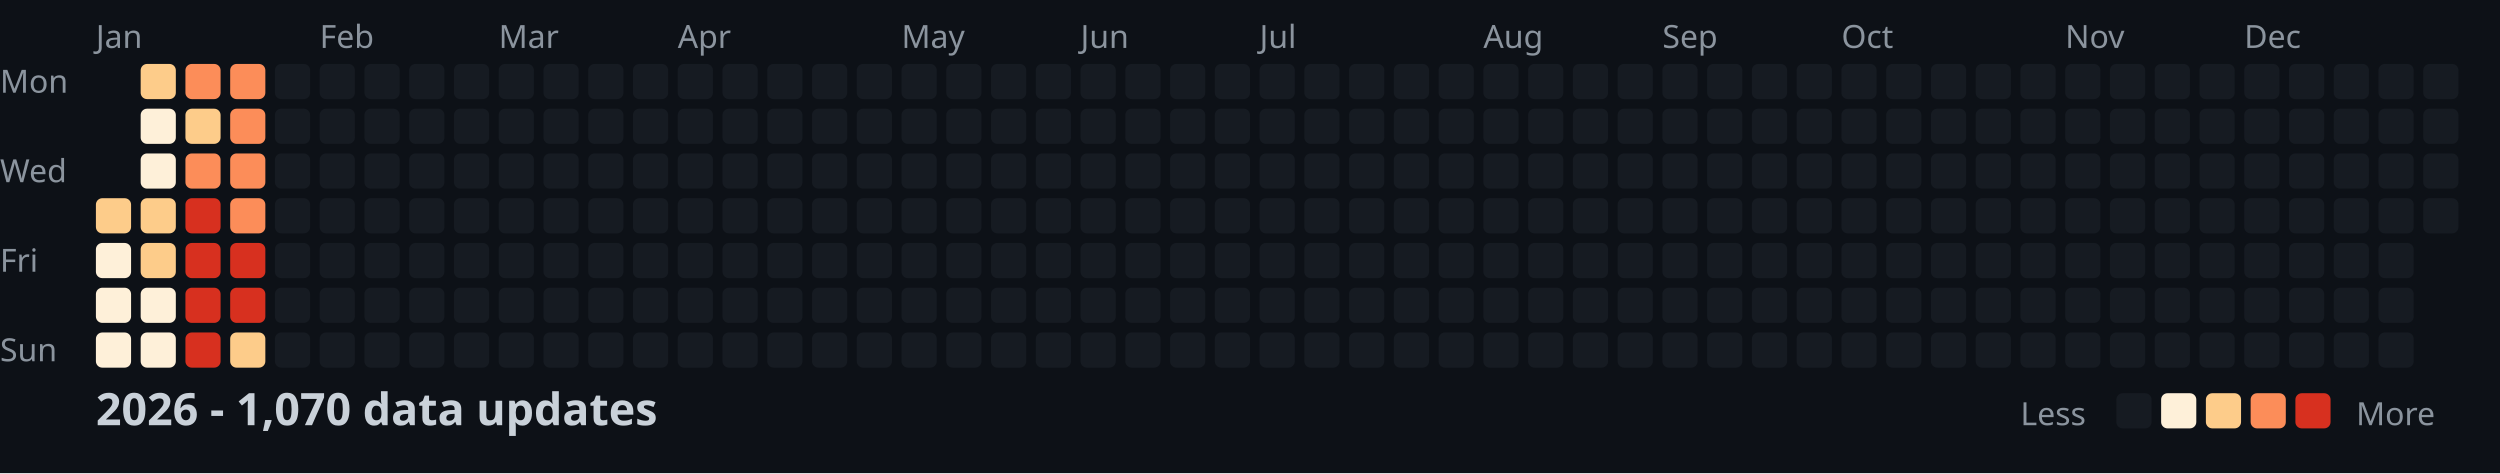
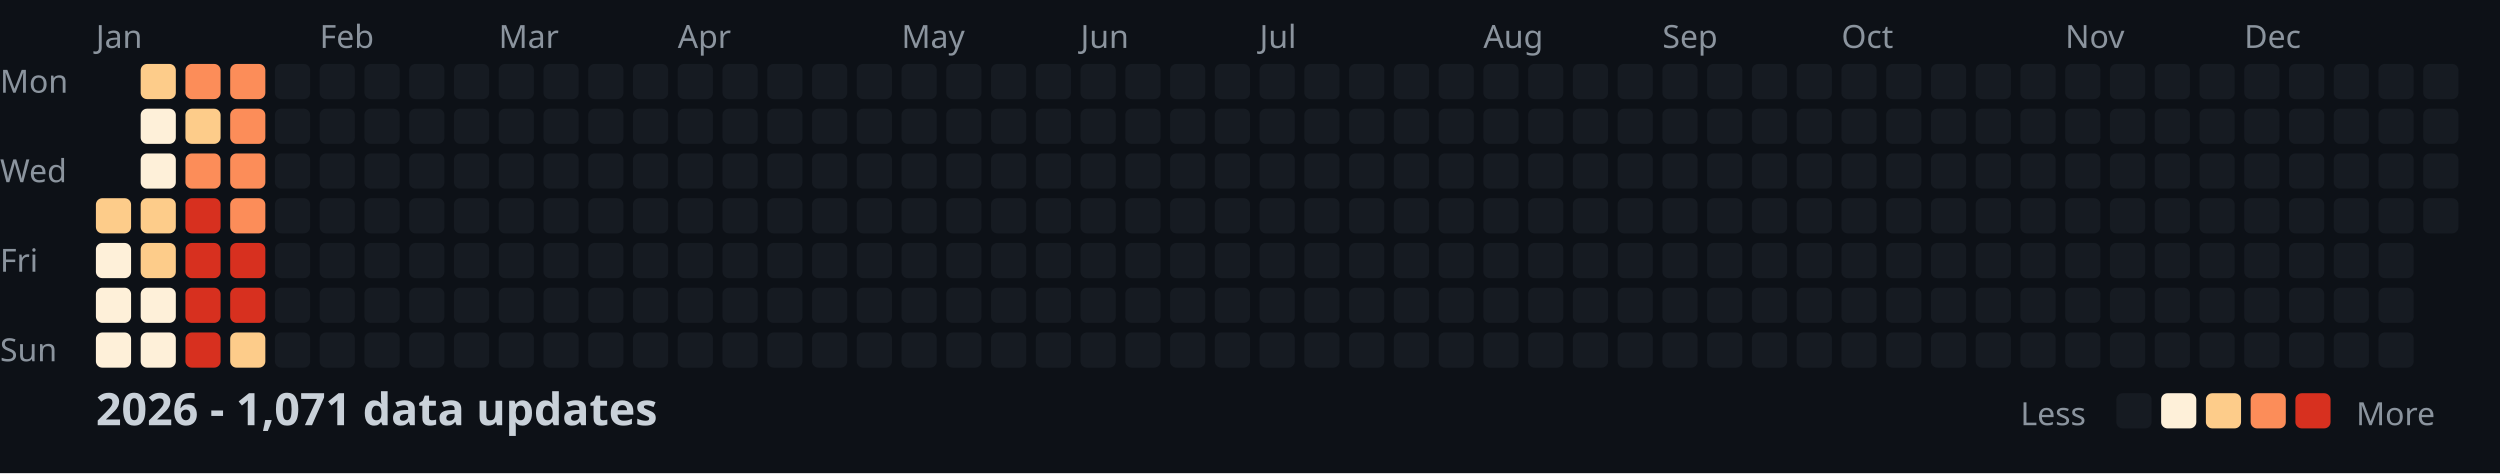
<svg xmlns="http://www.w3.org/2000/svg" width="782" height="148">
  <style>
    .month { font: 10px sans-serif; fill: #8b949e; }
    .day { font: 10px sans-serif; fill: #8b949e; }
    .title { font: bold 14px sans-serif; fill: #c9d1d9; }
    .legend { font: 10px sans-serif; fill: #8b949e; }
  </style>
  <rect width="100%" height="100%" fill="#0d1117" />
  <text x="0" y="29" class="day">Mon</text>
  <text x="0" y="57" class="day">Wed</text>
  <text x="0" y="85" class="day">Fri</text>
  <text x="0" y="113" class="day">Sun</text>
  <text x="30" y="15" class="month">Jan</text>
  <text x="100" y="15" class="month">Feb</text>
  <text x="156" y="15" class="month">Mar</text>
  <text x="212" y="15" class="month">Apr</text>
  <text x="282" y="15" class="month">May</text>
  <text x="338" y="15" class="month">Jun</text>
  <text x="394" y="15" class="month">Jul</text>
  <text x="464" y="15" class="month">Aug</text>
  <text x="520" y="15" class="month">Sep</text>
  <text x="576" y="15" class="month">Oct</text>
  <text x="646" y="15" class="month">Nov</text>
  <text x="702" y="15" class="month">Dec</text>
  <rect x="30" y="62" width="11" height="11" fill="#fdcc8a" rx="2" />
  <rect x="30" y="76" width="11" height="11" fill="#fef0d9" rx="2" />
  <rect x="30" y="90" width="11" height="11" fill="#fef0d9" rx="2" />
  <rect x="30" y="104" width="11" height="11" fill="#fef0d9" rx="2" />
  <rect x="44" y="20" width="11" height="11" fill="#fdcc8a" rx="2" />
  <rect x="44" y="34" width="11" height="11" fill="#fef0d9" rx="2" />
  <rect x="44" y="48" width="11" height="11" fill="#fef0d9" rx="2" />
  <rect x="44" y="62" width="11" height="11" fill="#fdcc8a" rx="2" />
  <rect x="44" y="76" width="11" height="11" fill="#fdcc8a" rx="2" />
  <rect x="44" y="90" width="11" height="11" fill="#fef0d9" rx="2" />
  <rect x="44" y="104" width="11" height="11" fill="#fef0d9" rx="2" />
  <rect x="58" y="20" width="11" height="11" fill="#fc8d59" rx="2" />
  <rect x="58" y="34" width="11" height="11" fill="#fdcc8a" rx="2" />
  <rect x="58" y="48" width="11" height="11" fill="#fc8d59" rx="2" />
  <rect x="58" y="62" width="11" height="11" fill="#d7301f" rx="2" />
  <rect x="58" y="76" width="11" height="11" fill="#d7301f" rx="2" />
  <rect x="58" y="90" width="11" height="11" fill="#d7301f" rx="2" />
  <rect x="58" y="104" width="11" height="11" fill="#d7301f" rx="2" />
  <rect x="72" y="20" width="11" height="11" fill="#fc8d59" rx="2" />
  <rect x="72" y="34" width="11" height="11" fill="#fc8d59" rx="2" />
  <rect x="72" y="48" width="11" height="11" fill="#fc8d59" rx="2" />
  <rect x="72" y="62" width="11" height="11" fill="#fc8d59" rx="2" />
  <rect x="72" y="76" width="11" height="11" fill="#d7301f" rx="2" />
  <rect x="72" y="90" width="11" height="11" fill="#d7301f" rx="2" />
  <rect x="72" y="104" width="11" height="11" fill="#fdcc8a" rx="2" />
  <rect x="86" y="20" width="11" height="11" fill="#161b22" rx="2" />
  <rect x="86" y="34" width="11" height="11" fill="#161b22" rx="2" />
  <rect x="86" y="48" width="11" height="11" fill="#161b22" rx="2" />
  <rect x="86" y="62" width="11" height="11" fill="#161b22" rx="2" />
  <rect x="86" y="76" width="11" height="11" fill="#161b22" rx="2" />
  <rect x="86" y="90" width="11" height="11" fill="#161b22" rx="2" />
  <rect x="86" y="104" width="11" height="11" fill="#161b22" rx="2" />
  <rect x="100" y="20" width="11" height="11" fill="#161b22" rx="2" />
  <rect x="100" y="34" width="11" height="11" fill="#161b22" rx="2" />
  <rect x="100" y="48" width="11" height="11" fill="#161b22" rx="2" />
  <rect x="100" y="62" width="11" height="11" fill="#161b22" rx="2" />
  <rect x="100" y="76" width="11" height="11" fill="#161b22" rx="2" />
  <rect x="100" y="90" width="11" height="11" fill="#161b22" rx="2" />
  <rect x="100" y="104" width="11" height="11" fill="#161b22" rx="2" />
  <rect x="114" y="20" width="11" height="11" fill="#161b22" rx="2" />
  <rect x="114" y="34" width="11" height="11" fill="#161b22" rx="2" />
  <rect x="114" y="48" width="11" height="11" fill="#161b22" rx="2" />
  <rect x="114" y="62" width="11" height="11" fill="#161b22" rx="2" />
  <rect x="114" y="76" width="11" height="11" fill="#161b22" rx="2" />
  <rect x="114" y="90" width="11" height="11" fill="#161b22" rx="2" />
  <rect x="114" y="104" width="11" height="11" fill="#161b22" rx="2" />
  <rect x="128" y="20" width="11" height="11" fill="#161b22" rx="2" />
  <rect x="128" y="34" width="11" height="11" fill="#161b22" rx="2" />
  <rect x="128" y="48" width="11" height="11" fill="#161b22" rx="2" />
  <rect x="128" y="62" width="11" height="11" fill="#161b22" rx="2" />
  <rect x="128" y="76" width="11" height="11" fill="#161b22" rx="2" />
  <rect x="128" y="90" width="11" height="11" fill="#161b22" rx="2" />
  <rect x="128" y="104" width="11" height="11" fill="#161b22" rx="2" />
  <rect x="142" y="20" width="11" height="11" fill="#161b22" rx="2" />
  <rect x="142" y="34" width="11" height="11" fill="#161b22" rx="2" />
  <rect x="142" y="48" width="11" height="11" fill="#161b22" rx="2" />
  <rect x="142" y="62" width="11" height="11" fill="#161b22" rx="2" />
  <rect x="142" y="76" width="11" height="11" fill="#161b22" rx="2" />
  <rect x="142" y="90" width="11" height="11" fill="#161b22" rx="2" />
  <rect x="142" y="104" width="11" height="11" fill="#161b22" rx="2" />
  <rect x="156" y="20" width="11" height="11" fill="#161b22" rx="2" />
  <rect x="156" y="34" width="11" height="11" fill="#161b22" rx="2" />
  <rect x="156" y="48" width="11" height="11" fill="#161b22" rx="2" />
  <rect x="156" y="62" width="11" height="11" fill="#161b22" rx="2" />
  <rect x="156" y="76" width="11" height="11" fill="#161b22" rx="2" />
  <rect x="156" y="90" width="11" height="11" fill="#161b22" rx="2" />
  <rect x="156" y="104" width="11" height="11" fill="#161b22" rx="2" />
  <rect x="170" y="20" width="11" height="11" fill="#161b22" rx="2" />
  <rect x="170" y="34" width="11" height="11" fill="#161b22" rx="2" />
  <rect x="170" y="48" width="11" height="11" fill="#161b22" rx="2" />
  <rect x="170" y="62" width="11" height="11" fill="#161b22" rx="2" />
  <rect x="170" y="76" width="11" height="11" fill="#161b22" rx="2" />
  <rect x="170" y="90" width="11" height="11" fill="#161b22" rx="2" />
  <rect x="170" y="104" width="11" height="11" fill="#161b22" rx="2" />
  <rect x="184" y="20" width="11" height="11" fill="#161b22" rx="2" />
  <rect x="184" y="34" width="11" height="11" fill="#161b22" rx="2" />
  <rect x="184" y="48" width="11" height="11" fill="#161b22" rx="2" />
  <rect x="184" y="62" width="11" height="11" fill="#161b22" rx="2" />
  <rect x="184" y="76" width="11" height="11" fill="#161b22" rx="2" />
  <rect x="184" y="90" width="11" height="11" fill="#161b22" rx="2" />
  <rect x="184" y="104" width="11" height="11" fill="#161b22" rx="2" />
  <rect x="198" y="20" width="11" height="11" fill="#161b22" rx="2" />
  <rect x="198" y="34" width="11" height="11" fill="#161b22" rx="2" />
  <rect x="198" y="48" width="11" height="11" fill="#161b22" rx="2" />
  <rect x="198" y="62" width="11" height="11" fill="#161b22" rx="2" />
  <rect x="198" y="76" width="11" height="11" fill="#161b22" rx="2" />
  <rect x="198" y="90" width="11" height="11" fill="#161b22" rx="2" />
  <rect x="198" y="104" width="11" height="11" fill="#161b22" rx="2" />
  <rect x="212" y="20" width="11" height="11" fill="#161b22" rx="2" />
  <rect x="212" y="34" width="11" height="11" fill="#161b22" rx="2" />
  <rect x="212" y="48" width="11" height="11" fill="#161b22" rx="2" />
  <rect x="212" y="62" width="11" height="11" fill="#161b22" rx="2" />
  <rect x="212" y="76" width="11" height="11" fill="#161b22" rx="2" />
  <rect x="212" y="90" width="11" height="11" fill="#161b22" rx="2" />
  <rect x="212" y="104" width="11" height="11" fill="#161b22" rx="2" />
  <rect x="226" y="20" width="11" height="11" fill="#161b22" rx="2" />
  <rect x="226" y="34" width="11" height="11" fill="#161b22" rx="2" />
  <rect x="226" y="48" width="11" height="11" fill="#161b22" rx="2" />
  <rect x="226" y="62" width="11" height="11" fill="#161b22" rx="2" />
  <rect x="226" y="76" width="11" height="11" fill="#161b22" rx="2" />
  <rect x="226" y="90" width="11" height="11" fill="#161b22" rx="2" />
  <rect x="226" y="104" width="11" height="11" fill="#161b22" rx="2" />
  <rect x="240" y="20" width="11" height="11" fill="#161b22" rx="2" />
  <rect x="240" y="34" width="11" height="11" fill="#161b22" rx="2" />
  <rect x="240" y="48" width="11" height="11" fill="#161b22" rx="2" />
  <rect x="240" y="62" width="11" height="11" fill="#161b22" rx="2" />
  <rect x="240" y="76" width="11" height="11" fill="#161b22" rx="2" />
  <rect x="240" y="90" width="11" height="11" fill="#161b22" rx="2" />
  <rect x="240" y="104" width="11" height="11" fill="#161b22" rx="2" />
  <rect x="254" y="20" width="11" height="11" fill="#161b22" rx="2" />
  <rect x="254" y="34" width="11" height="11" fill="#161b22" rx="2" />
  <rect x="254" y="48" width="11" height="11" fill="#161b22" rx="2" />
  <rect x="254" y="62" width="11" height="11" fill="#161b22" rx="2" />
  <rect x="254" y="76" width="11" height="11" fill="#161b22" rx="2" />
  <rect x="254" y="90" width="11" height="11" fill="#161b22" rx="2" />
  <rect x="254" y="104" width="11" height="11" fill="#161b22" rx="2" />
  <rect x="268" y="20" width="11" height="11" fill="#161b22" rx="2" />
  <rect x="268" y="34" width="11" height="11" fill="#161b22" rx="2" />
  <rect x="268" y="48" width="11" height="11" fill="#161b22" rx="2" />
  <rect x="268" y="62" width="11" height="11" fill="#161b22" rx="2" />
  <rect x="268" y="76" width="11" height="11" fill="#161b22" rx="2" />
  <rect x="268" y="90" width="11" height="11" fill="#161b22" rx="2" />
  <rect x="268" y="104" width="11" height="11" fill="#161b22" rx="2" />
  <rect x="282" y="20" width="11" height="11" fill="#161b22" rx="2" />
  <rect x="282" y="34" width="11" height="11" fill="#161b22" rx="2" />
  <rect x="282" y="48" width="11" height="11" fill="#161b22" rx="2" />
  <rect x="282" y="62" width="11" height="11" fill="#161b22" rx="2" />
  <rect x="282" y="76" width="11" height="11" fill="#161b22" rx="2" />
  <rect x="282" y="90" width="11" height="11" fill="#161b22" rx="2" />
  <rect x="282" y="104" width="11" height="11" fill="#161b22" rx="2" />
  <rect x="296" y="20" width="11" height="11" fill="#161b22" rx="2" />
  <rect x="296" y="34" width="11" height="11" fill="#161b22" rx="2" />
  <rect x="296" y="48" width="11" height="11" fill="#161b22" rx="2" />
  <rect x="296" y="62" width="11" height="11" fill="#161b22" rx="2" />
  <rect x="296" y="76" width="11" height="11" fill="#161b22" rx="2" />
  <rect x="296" y="90" width="11" height="11" fill="#161b22" rx="2" />
  <rect x="296" y="104" width="11" height="11" fill="#161b22" rx="2" />
  <rect x="310" y="20" width="11" height="11" fill="#161b22" rx="2" />
  <rect x="310" y="34" width="11" height="11" fill="#161b22" rx="2" />
  <rect x="310" y="48" width="11" height="11" fill="#161b22" rx="2" />
  <rect x="310" y="62" width="11" height="11" fill="#161b22" rx="2" />
  <rect x="310" y="76" width="11" height="11" fill="#161b22" rx="2" />
  <rect x="310" y="90" width="11" height="11" fill="#161b22" rx="2" />
  <rect x="310" y="104" width="11" height="11" fill="#161b22" rx="2" />
  <rect x="324" y="20" width="11" height="11" fill="#161b22" rx="2" />
  <rect x="324" y="34" width="11" height="11" fill="#161b22" rx="2" />
  <rect x="324" y="48" width="11" height="11" fill="#161b22" rx="2" />
  <rect x="324" y="62" width="11" height="11" fill="#161b22" rx="2" />
  <rect x="324" y="76" width="11" height="11" fill="#161b22" rx="2" />
  <rect x="324" y="90" width="11" height="11" fill="#161b22" rx="2" />
  <rect x="324" y="104" width="11" height="11" fill="#161b22" rx="2" />
  <rect x="338" y="20" width="11" height="11" fill="#161b22" rx="2" />
  <rect x="338" y="34" width="11" height="11" fill="#161b22" rx="2" />
  <rect x="338" y="48" width="11" height="11" fill="#161b22" rx="2" />
  <rect x="338" y="62" width="11" height="11" fill="#161b22" rx="2" />
  <rect x="338" y="76" width="11" height="11" fill="#161b22" rx="2" />
  <rect x="338" y="90" width="11" height="11" fill="#161b22" rx="2" />
  <rect x="338" y="104" width="11" height="11" fill="#161b22" rx="2" />
  <rect x="352" y="20" width="11" height="11" fill="#161b22" rx="2" />
  <rect x="352" y="34" width="11" height="11" fill="#161b22" rx="2" />
  <rect x="352" y="48" width="11" height="11" fill="#161b22" rx="2" />
  <rect x="352" y="62" width="11" height="11" fill="#161b22" rx="2" />
  <rect x="352" y="76" width="11" height="11" fill="#161b22" rx="2" />
  <rect x="352" y="90" width="11" height="11" fill="#161b22" rx="2" />
  <rect x="352" y="104" width="11" height="11" fill="#161b22" rx="2" />
  <rect x="366" y="20" width="11" height="11" fill="#161b22" rx="2" />
  <rect x="366" y="34" width="11" height="11" fill="#161b22" rx="2" />
  <rect x="366" y="48" width="11" height="11" fill="#161b22" rx="2" />
  <rect x="366" y="62" width="11" height="11" fill="#161b22" rx="2" />
  <rect x="366" y="76" width="11" height="11" fill="#161b22" rx="2" />
  <rect x="366" y="90" width="11" height="11" fill="#161b22" rx="2" />
  <rect x="366" y="104" width="11" height="11" fill="#161b22" rx="2" />
  <rect x="380" y="20" width="11" height="11" fill="#161b22" rx="2" />
  <rect x="380" y="34" width="11" height="11" fill="#161b22" rx="2" />
  <rect x="380" y="48" width="11" height="11" fill="#161b22" rx="2" />
  <rect x="380" y="62" width="11" height="11" fill="#161b22" rx="2" />
  <rect x="380" y="76" width="11" height="11" fill="#161b22" rx="2" />
  <rect x="380" y="90" width="11" height="11" fill="#161b22" rx="2" />
  <rect x="380" y="104" width="11" height="11" fill="#161b22" rx="2" />
  <rect x="394" y="20" width="11" height="11" fill="#161b22" rx="2" />
  <rect x="394" y="34" width="11" height="11" fill="#161b22" rx="2" />
  <rect x="394" y="48" width="11" height="11" fill="#161b22" rx="2" />
  <rect x="394" y="62" width="11" height="11" fill="#161b22" rx="2" />
  <rect x="394" y="76" width="11" height="11" fill="#161b22" rx="2" />
  <rect x="394" y="90" width="11" height="11" fill="#161b22" rx="2" />
  <rect x="394" y="104" width="11" height="11" fill="#161b22" rx="2" />
  <rect x="408" y="20" width="11" height="11" fill="#161b22" rx="2" />
  <rect x="408" y="34" width="11" height="11" fill="#161b22" rx="2" />
  <rect x="408" y="48" width="11" height="11" fill="#161b22" rx="2" />
  <rect x="408" y="62" width="11" height="11" fill="#161b22" rx="2" />
  <rect x="408" y="76" width="11" height="11" fill="#161b22" rx="2" />
  <rect x="408" y="90" width="11" height="11" fill="#161b22" rx="2" />
  <rect x="408" y="104" width="11" height="11" fill="#161b22" rx="2" />
  <rect x="422" y="20" width="11" height="11" fill="#161b22" rx="2" />
  <rect x="422" y="34" width="11" height="11" fill="#161b22" rx="2" />
  <rect x="422" y="48" width="11" height="11" fill="#161b22" rx="2" />
  <rect x="422" y="62" width="11" height="11" fill="#161b22" rx="2" />
  <rect x="422" y="76" width="11" height="11" fill="#161b22" rx="2" />
  <rect x="422" y="90" width="11" height="11" fill="#161b22" rx="2" />
  <rect x="422" y="104" width="11" height="11" fill="#161b22" rx="2" />
  <rect x="436" y="20" width="11" height="11" fill="#161b22" rx="2" />
  <rect x="436" y="34" width="11" height="11" fill="#161b22" rx="2" />
  <rect x="436" y="48" width="11" height="11" fill="#161b22" rx="2" />
  <rect x="436" y="62" width="11" height="11" fill="#161b22" rx="2" />
  <rect x="436" y="76" width="11" height="11" fill="#161b22" rx="2" />
  <rect x="436" y="90" width="11" height="11" fill="#161b22" rx="2" />
  <rect x="436" y="104" width="11" height="11" fill="#161b22" rx="2" />
  <rect x="450" y="20" width="11" height="11" fill="#161b22" rx="2" />
  <rect x="450" y="34" width="11" height="11" fill="#161b22" rx="2" />
  <rect x="450" y="48" width="11" height="11" fill="#161b22" rx="2" />
  <rect x="450" y="62" width="11" height="11" fill="#161b22" rx="2" />
  <rect x="450" y="76" width="11" height="11" fill="#161b22" rx="2" />
  <rect x="450" y="90" width="11" height="11" fill="#161b22" rx="2" />
  <rect x="450" y="104" width="11" height="11" fill="#161b22" rx="2" />
  <rect x="464" y="20" width="11" height="11" fill="#161b22" rx="2" />
  <rect x="464" y="34" width="11" height="11" fill="#161b22" rx="2" />
  <rect x="464" y="48" width="11" height="11" fill="#161b22" rx="2" />
  <rect x="464" y="62" width="11" height="11" fill="#161b22" rx="2" />
  <rect x="464" y="76" width="11" height="11" fill="#161b22" rx="2" />
  <rect x="464" y="90" width="11" height="11" fill="#161b22" rx="2" />
  <rect x="464" y="104" width="11" height="11" fill="#161b22" rx="2" />
  <rect x="478" y="20" width="11" height="11" fill="#161b22" rx="2" />
  <rect x="478" y="34" width="11" height="11" fill="#161b22" rx="2" />
  <rect x="478" y="48" width="11" height="11" fill="#161b22" rx="2" />
  <rect x="478" y="62" width="11" height="11" fill="#161b22" rx="2" />
  <rect x="478" y="76" width="11" height="11" fill="#161b22" rx="2" />
  <rect x="478" y="90" width="11" height="11" fill="#161b22" rx="2" />
  <rect x="478" y="104" width="11" height="11" fill="#161b22" rx="2" />
  <rect x="492" y="20" width="11" height="11" fill="#161b22" rx="2" />
  <rect x="492" y="34" width="11" height="11" fill="#161b22" rx="2" />
  <rect x="492" y="48" width="11" height="11" fill="#161b22" rx="2" />
  <rect x="492" y="62" width="11" height="11" fill="#161b22" rx="2" />
  <rect x="492" y="76" width="11" height="11" fill="#161b22" rx="2" />
  <rect x="492" y="90" width="11" height="11" fill="#161b22" rx="2" />
  <rect x="492" y="104" width="11" height="11" fill="#161b22" rx="2" />
  <rect x="506" y="20" width="11" height="11" fill="#161b22" rx="2" />
  <rect x="506" y="34" width="11" height="11" fill="#161b22" rx="2" />
  <rect x="506" y="48" width="11" height="11" fill="#161b22" rx="2" />
  <rect x="506" y="62" width="11" height="11" fill="#161b22" rx="2" />
  <rect x="506" y="76" width="11" height="11" fill="#161b22" rx="2" />
  <rect x="506" y="90" width="11" height="11" fill="#161b22" rx="2" />
  <rect x="506" y="104" width="11" height="11" fill="#161b22" rx="2" />
  <rect x="520" y="20" width="11" height="11" fill="#161b22" rx="2" />
  <rect x="520" y="34" width="11" height="11" fill="#161b22" rx="2" />
  <rect x="520" y="48" width="11" height="11" fill="#161b22" rx="2" />
  <rect x="520" y="62" width="11" height="11" fill="#161b22" rx="2" />
  <rect x="520" y="76" width="11" height="11" fill="#161b22" rx="2" />
  <rect x="520" y="90" width="11" height="11" fill="#161b22" rx="2" />
  <rect x="520" y="104" width="11" height="11" fill="#161b22" rx="2" />
  <rect x="534" y="20" width="11" height="11" fill="#161b22" rx="2" />
  <rect x="534" y="34" width="11" height="11" fill="#161b22" rx="2" />
  <rect x="534" y="48" width="11" height="11" fill="#161b22" rx="2" />
  <rect x="534" y="62" width="11" height="11" fill="#161b22" rx="2" />
  <rect x="534" y="76" width="11" height="11" fill="#161b22" rx="2" />
  <rect x="534" y="90" width="11" height="11" fill="#161b22" rx="2" />
  <rect x="534" y="104" width="11" height="11" fill="#161b22" rx="2" />
  <rect x="548" y="20" width="11" height="11" fill="#161b22" rx="2" />
  <rect x="548" y="34" width="11" height="11" fill="#161b22" rx="2" />
  <rect x="548" y="48" width="11" height="11" fill="#161b22" rx="2" />
  <rect x="548" y="62" width="11" height="11" fill="#161b22" rx="2" />
  <rect x="548" y="76" width="11" height="11" fill="#161b22" rx="2" />
  <rect x="548" y="90" width="11" height="11" fill="#161b22" rx="2" />
  <rect x="548" y="104" width="11" height="11" fill="#161b22" rx="2" />
  <rect x="562" y="20" width="11" height="11" fill="#161b22" rx="2" />
  <rect x="562" y="34" width="11" height="11" fill="#161b22" rx="2" />
  <rect x="562" y="48" width="11" height="11" fill="#161b22" rx="2" />
  <rect x="562" y="62" width="11" height="11" fill="#161b22" rx="2" />
  <rect x="562" y="76" width="11" height="11" fill="#161b22" rx="2" />
  <rect x="562" y="90" width="11" height="11" fill="#161b22" rx="2" />
  <rect x="562" y="104" width="11" height="11" fill="#161b22" rx="2" />
  <rect x="576" y="20" width="11" height="11" fill="#161b22" rx="2" />
  <rect x="576" y="34" width="11" height="11" fill="#161b22" rx="2" />
  <rect x="576" y="48" width="11" height="11" fill="#161b22" rx="2" />
  <rect x="576" y="62" width="11" height="11" fill="#161b22" rx="2" />
  <rect x="576" y="76" width="11" height="11" fill="#161b22" rx="2" />
  <rect x="576" y="90" width="11" height="11" fill="#161b22" rx="2" />
  <rect x="576" y="104" width="11" height="11" fill="#161b22" rx="2" />
  <rect x="590" y="20" width="11" height="11" fill="#161b22" rx="2" />
  <rect x="590" y="34" width="11" height="11" fill="#161b22" rx="2" />
  <rect x="590" y="48" width="11" height="11" fill="#161b22" rx="2" />
  <rect x="590" y="62" width="11" height="11" fill="#161b22" rx="2" />
  <rect x="590" y="76" width="11" height="11" fill="#161b22" rx="2" />
  <rect x="590" y="90" width="11" height="11" fill="#161b22" rx="2" />
  <rect x="590" y="104" width="11" height="11" fill="#161b22" rx="2" />
  <rect x="604" y="20" width="11" height="11" fill="#161b22" rx="2" />
  <rect x="604" y="34" width="11" height="11" fill="#161b22" rx="2" />
  <rect x="604" y="48" width="11" height="11" fill="#161b22" rx="2" />
  <rect x="604" y="62" width="11" height="11" fill="#161b22" rx="2" />
  <rect x="604" y="76" width="11" height="11" fill="#161b22" rx="2" />
  <rect x="604" y="90" width="11" height="11" fill="#161b22" rx="2" />
  <rect x="604" y="104" width="11" height="11" fill="#161b22" rx="2" />
  <rect x="618" y="20" width="11" height="11" fill="#161b22" rx="2" />
  <rect x="618" y="34" width="11" height="11" fill="#161b22" rx="2" />
  <rect x="618" y="48" width="11" height="11" fill="#161b22" rx="2" />
  <rect x="618" y="62" width="11" height="11" fill="#161b22" rx="2" />
  <rect x="618" y="76" width="11" height="11" fill="#161b22" rx="2" />
  <rect x="618" y="90" width="11" height="11" fill="#161b22" rx="2" />
  <rect x="618" y="104" width="11" height="11" fill="#161b22" rx="2" />
  <rect x="632" y="20" width="11" height="11" fill="#161b22" rx="2" />
  <rect x="632" y="34" width="11" height="11" fill="#161b22" rx="2" />
  <rect x="632" y="48" width="11" height="11" fill="#161b22" rx="2" />
  <rect x="632" y="62" width="11" height="11" fill="#161b22" rx="2" />
  <rect x="632" y="76" width="11" height="11" fill="#161b22" rx="2" />
  <rect x="632" y="90" width="11" height="11" fill="#161b22" rx="2" />
  <rect x="632" y="104" width="11" height="11" fill="#161b22" rx="2" />
  <rect x="646" y="20" width="11" height="11" fill="#161b22" rx="2" />
  <rect x="646" y="34" width="11" height="11" fill="#161b22" rx="2" />
  <rect x="646" y="48" width="11" height="11" fill="#161b22" rx="2" />
  <rect x="646" y="62" width="11" height="11" fill="#161b22" rx="2" />
  <rect x="646" y="76" width="11" height="11" fill="#161b22" rx="2" />
  <rect x="646" y="90" width="11" height="11" fill="#161b22" rx="2" />
  <rect x="646" y="104" width="11" height="11" fill="#161b22" rx="2" />
  <rect x="660" y="20" width="11" height="11" fill="#161b22" rx="2" />
  <rect x="660" y="34" width="11" height="11" fill="#161b22" rx="2" />
  <rect x="660" y="48" width="11" height="11" fill="#161b22" rx="2" />
  <rect x="660" y="62" width="11" height="11" fill="#161b22" rx="2" />
  <rect x="660" y="76" width="11" height="11" fill="#161b22" rx="2" />
  <rect x="660" y="90" width="11" height="11" fill="#161b22" rx="2" />
  <rect x="660" y="104" width="11" height="11" fill="#161b22" rx="2" />
  <rect x="674" y="20" width="11" height="11" fill="#161b22" rx="2" />
  <rect x="674" y="34" width="11" height="11" fill="#161b22" rx="2" />
  <rect x="674" y="48" width="11" height="11" fill="#161b22" rx="2" />
  <rect x="674" y="62" width="11" height="11" fill="#161b22" rx="2" />
  <rect x="674" y="76" width="11" height="11" fill="#161b22" rx="2" />
  <rect x="674" y="90" width="11" height="11" fill="#161b22" rx="2" />
  <rect x="674" y="104" width="11" height="11" fill="#161b22" rx="2" />
  <rect x="688" y="20" width="11" height="11" fill="#161b22" rx="2" />
  <rect x="688" y="34" width="11" height="11" fill="#161b22" rx="2" />
  <rect x="688" y="48" width="11" height="11" fill="#161b22" rx="2" />
  <rect x="688" y="62" width="11" height="11" fill="#161b22" rx="2" />
  <rect x="688" y="76" width="11" height="11" fill="#161b22" rx="2" />
  <rect x="688" y="90" width="11" height="11" fill="#161b22" rx="2" />
  <rect x="688" y="104" width="11" height="11" fill="#161b22" rx="2" />
  <rect x="702" y="20" width="11" height="11" fill="#161b22" rx="2" />
  <rect x="702" y="34" width="11" height="11" fill="#161b22" rx="2" />
  <rect x="702" y="48" width="11" height="11" fill="#161b22" rx="2" />
  <rect x="702" y="62" width="11" height="11" fill="#161b22" rx="2" />
  <rect x="702" y="76" width="11" height="11" fill="#161b22" rx="2" />
  <rect x="702" y="90" width="11" height="11" fill="#161b22" rx="2" />
  <rect x="702" y="104" width="11" height="11" fill="#161b22" rx="2" />
  <rect x="716" y="20" width="11" height="11" fill="#161b22" rx="2" />
  <rect x="716" y="34" width="11" height="11" fill="#161b22" rx="2" />
  <rect x="716" y="48" width="11" height="11" fill="#161b22" rx="2" />
  <rect x="716" y="62" width="11" height="11" fill="#161b22" rx="2" />
  <rect x="716" y="76" width="11" height="11" fill="#161b22" rx="2" />
  <rect x="716" y="90" width="11" height="11" fill="#161b22" rx="2" />
  <rect x="716" y="104" width="11" height="11" fill="#161b22" rx="2" />
  <rect x="730" y="20" width="11" height="11" fill="#161b22" rx="2" />
  <rect x="730" y="34" width="11" height="11" fill="#161b22" rx="2" />
  <rect x="730" y="48" width="11" height="11" fill="#161b22" rx="2" />
  <rect x="730" y="62" width="11" height="11" fill="#161b22" rx="2" />
  <rect x="730" y="76" width="11" height="11" fill="#161b22" rx="2" />
  <rect x="730" y="90" width="11" height="11" fill="#161b22" rx="2" />
  <rect x="730" y="104" width="11" height="11" fill="#161b22" rx="2" />
  <rect x="744" y="20" width="11" height="11" fill="#161b22" rx="2" />
  <rect x="744" y="34" width="11" height="11" fill="#161b22" rx="2" />
  <rect x="744" y="48" width="11" height="11" fill="#161b22" rx="2" />
  <rect x="744" y="62" width="11" height="11" fill="#161b22" rx="2" />
  <rect x="744" y="76" width="11" height="11" fill="#161b22" rx="2" />
  <rect x="744" y="90" width="11" height="11" fill="#161b22" rx="2" />
  <rect x="744" y="104" width="11" height="11" fill="#161b22" rx="2" />
  <rect x="758" y="20" width="11" height="11" fill="#161b22" rx="2" />
  <rect x="758" y="34" width="11" height="11" fill="#161b22" rx="2" />
  <rect x="758" y="48" width="11" height="11" fill="#161b22" rx="2" />
  <rect x="758" y="62" width="11" height="11" fill="#161b22" rx="2" />
-   <text x="30" y="133" class="title">2026 - 1,070 data updates</text>
+   <text x="30" y="133" class="title">2026 - 1,071 data updates</text>
  <text x="632" y="133" class="legend">Less</text>
  <rect x="662" y="123" width="11" height="11" fill="#161b22" rx="2" />
  <rect x="676" y="123" width="11" height="11" fill="#fef0d9" rx="2" />
  <rect x="690" y="123" width="11" height="11" fill="#fdcc8a" rx="2" />
  <rect x="704" y="123" width="11" height="11" fill="#fc8d59" rx="2" />
  <rect x="718" y="123" width="11" height="11" fill="#d7301f" rx="2" />
  <text x="737" y="133" class="legend">More</text>
</svg>
